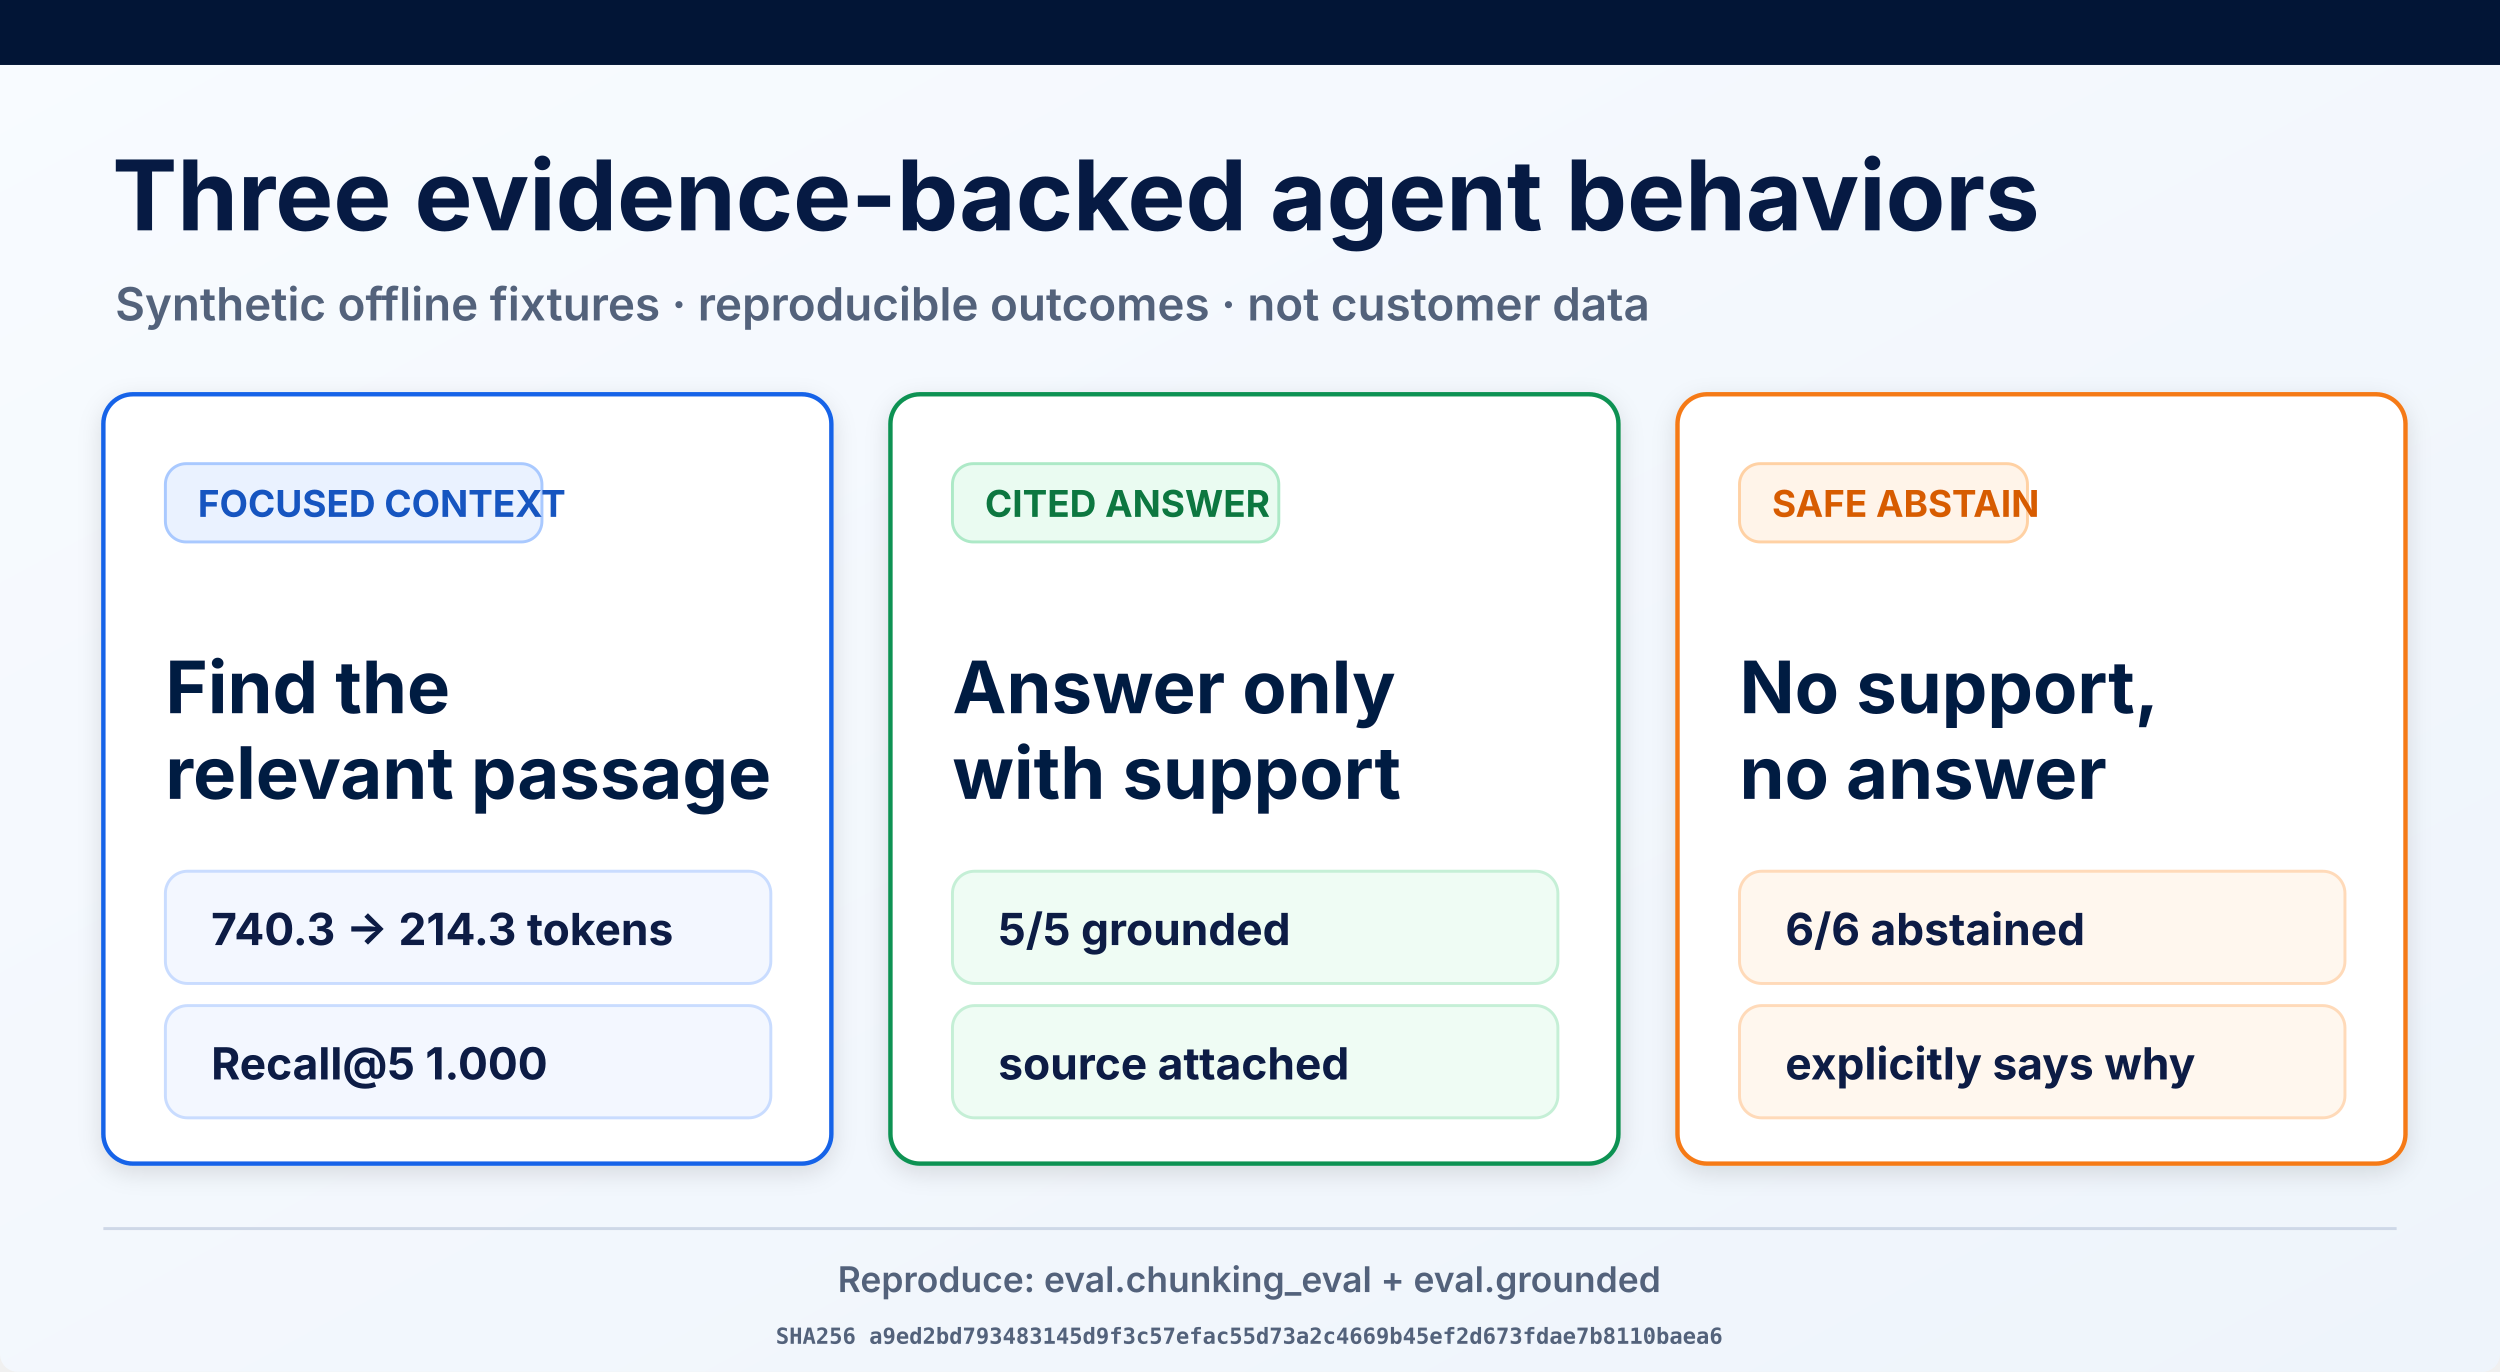
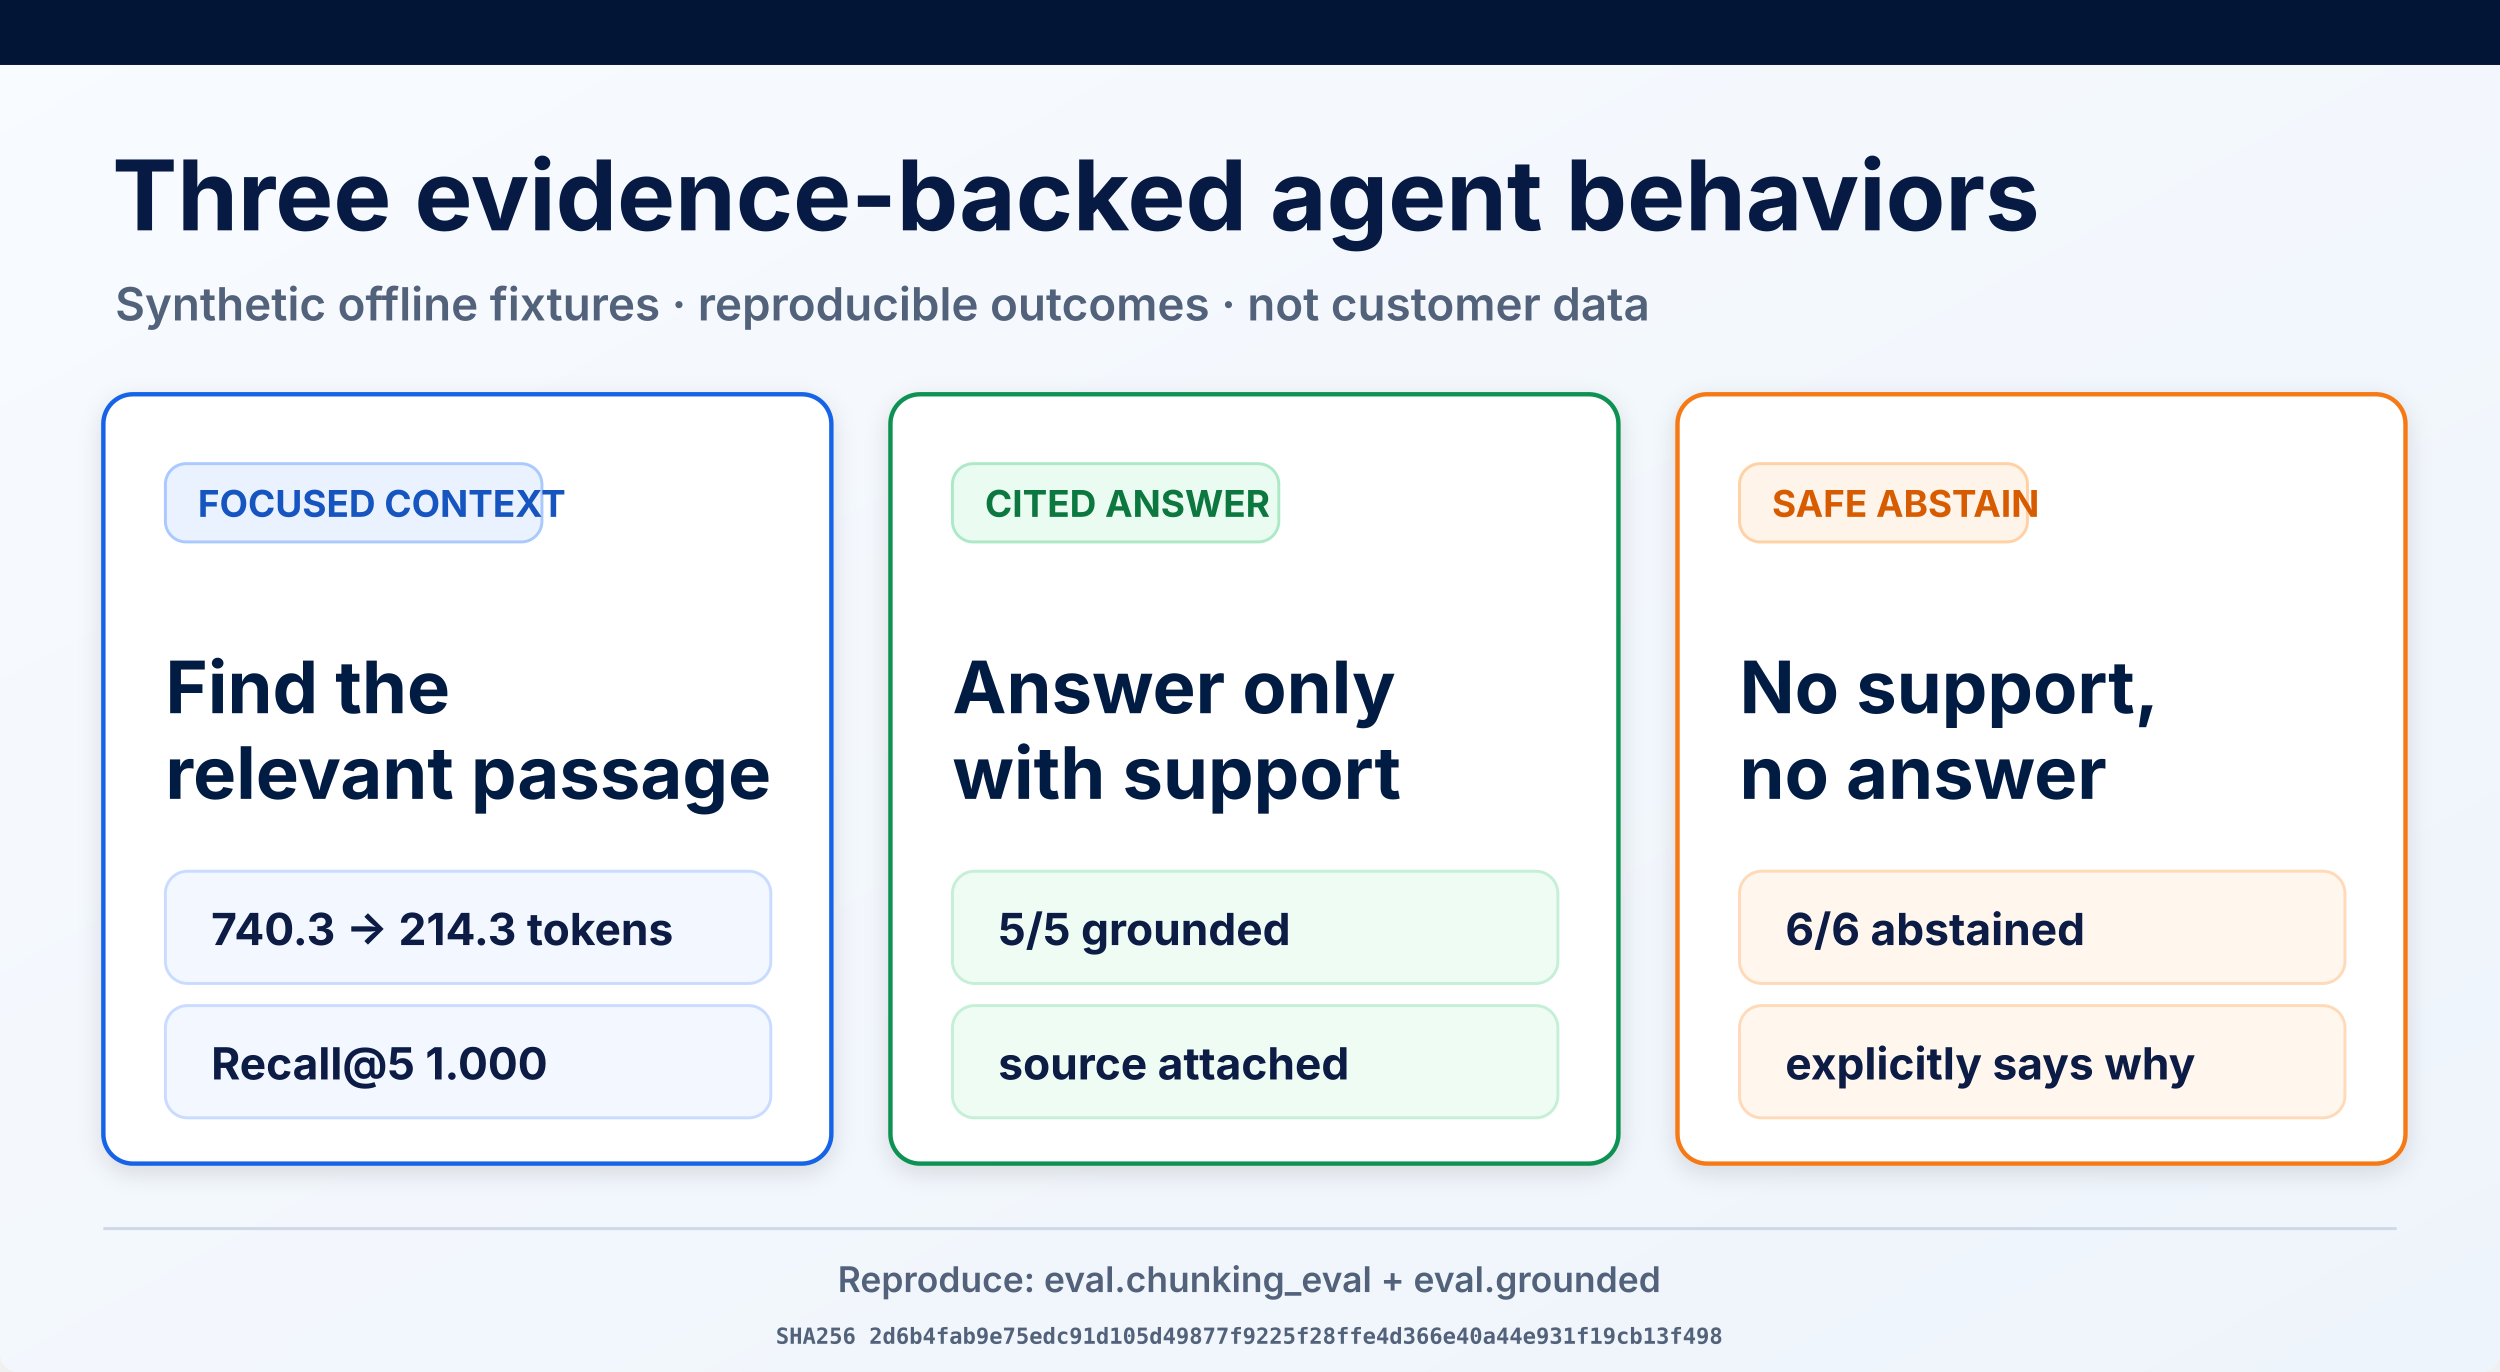
<svg xmlns="http://www.w3.org/2000/svg" width="1693" height="929" viewBox="0 0 1693 929" role="img" aria-labelledby="title desc">
  <defs>
    <linearGradient id="page" x1="0" y1="0" x2="1" y2="1">
      <stop offset="0" stop-color="#f8fbff" />
      <stop offset="1" stop-color="#eef4fb" />
    </linearGradient>
    <filter id="shadow" x="-10%" y="-10%" width="120%" height="130%">
      <feDropShadow dx="0" dy="5" stdDeviation="8" flood-opacity=".12" />
    </filter>
  </defs>
  <rect width="1693" height="929" rx="12" fill="url(#page)" />
  <rect width="1693" height="44" fill="#021536" />
  <text x="76" y="156" font-family="Inter, Arial, sans-serif" font-size="66" font-weight="700" fill="#061a43">Three evidence-backed agent behaviors</text>
  <text x="78" y="217" font-family="Inter, Arial, sans-serif" font-size="31" font-weight="600" fill="#53627b">Synthetic offline fixtures · reproducible outcomes · not customer data</text>
  <g filter="url(#shadow)">
    <rect x="70" y="267" width="493" height="521" rx="20" fill="#fff" stroke="#1763e8" stroke-width="3" />
    <rect x="112" y="314" width="255" height="53" rx="14" fill="#eaf2ff" stroke="#a9c9ff" stroke-width="2" />
    <text x="134" y="350" font-family="Inter, Arial, sans-serif" font-size="25" font-weight="700" fill="#1554c0">FOCUSED CONTEXT</text>
    <text x="112" y="483" font-family="Inter, Arial, sans-serif" font-size="49" font-weight="700" fill="#061a43">Find the</text>
    <text x="112" y="541" font-family="Inter, Arial, sans-serif" font-size="49" font-weight="700" fill="#061a43">relevant passage</text>
    <rect x="112" y="590" width="410" height="76" rx="15" fill="#f3f7ff" stroke="#c9dcff" stroke-width="2" />
    <text x="143" y="640" font-family="Inter, Arial, sans-serif" font-size="30" font-weight="700" fill="#0a1b44">740.3 → 214.3 tokens</text>
    <rect x="112" y="681" width="410" height="76" rx="15" fill="#f3f7ff" stroke="#c9dcff" stroke-width="2" />
    <text x="143" y="731" font-family="Inter, Arial, sans-serif" font-size="30" font-weight="700" fill="#0a1b44">Recall@5 1.000</text>
  </g>
  <g filter="url(#shadow)">
    <rect x="603" y="267" width="493" height="521" rx="20" fill="#fff" stroke="#109252" stroke-width="3" />
    <rect x="645" y="314" width="221" height="53" rx="14" fill="#eafbf1" stroke="#ade9c7" stroke-width="2" />
    <text x="667" y="350" font-family="Inter, Arial, sans-serif" font-size="25" font-weight="700" fill="#08773f">CITED ANSWER</text>
    <text x="645" y="483" font-family="Inter, Arial, sans-serif" font-size="49" font-weight="700" fill="#061a43">Answer only</text>
    <text x="645" y="541" font-family="Inter, Arial, sans-serif" font-size="49" font-weight="700" fill="#061a43">with support</text>
    <rect x="645" y="590" width="410" height="76" rx="15" fill="#effcf4" stroke="#c5efd6" stroke-width="2" />
    <text x="676" y="640" font-family="Inter, Arial, sans-serif" font-size="30" font-weight="700" fill="#0a1b44">5/5 grounded</text>
    <rect x="645" y="681" width="410" height="76" rx="15" fill="#effcf4" stroke="#c5efd6" stroke-width="2" />
    <text x="676" y="731" font-family="Inter, Arial, sans-serif" font-size="30" font-weight="700" fill="#0a1b44">source attached</text>
  </g>
  <g filter="url(#shadow)">
    <rect x="1136" y="267" width="493" height="521" rx="20" fill="#fff" stroke="#f57a19" stroke-width="3" />
    <rect x="1178" y="314" width="195" height="53" rx="14" fill="#fff4e9" stroke="#ffd1a4" stroke-width="2" />
    <text x="1200" y="350" font-family="Inter, Arial, sans-serif" font-size="25" font-weight="700" fill="#d75c06">SAFE ABSTAIN</text>
    <text x="1178" y="483" font-family="Inter, Arial, sans-serif" font-size="49" font-weight="700" fill="#061a43">No support,</text>
    <text x="1178" y="541" font-family="Inter, Arial, sans-serif" font-size="49" font-weight="700" fill="#061a43">no answer</text>
    <rect x="1178" y="590" width="410" height="76" rx="15" fill="#fff7ee" stroke="#ffdab9" stroke-width="2" />
    <text x="1209" y="640" font-family="Inter, Arial, sans-serif" font-size="30" font-weight="700" fill="#0a1b44">6/6 abstained</text>
    <rect x="1178" y="681" width="410" height="76" rx="15" fill="#fff7ee" stroke="#ffdab9" stroke-width="2" />
    <text x="1209" y="731" font-family="Inter, Arial, sans-serif" font-size="30" font-weight="700" fill="#0a1b44">explicitly says why</text>
  </g>
  <line x1="70" y1="832" x2="1623" y2="832" stroke="#ced8e7" stroke-width="2" />
  <text x="846" y="875" text-anchor="middle" font-family="Inter, Arial, sans-serif" font-size="24" font-weight="600" fill="#53627b">Reproduce: eval.chunking_eval + eval.grounded</text>
-   <text x="846" y="910" text-anchor="middle" font-family="ui-monospace, monospace" font-size="15" font-weight="600" fill="#53627b">SHA256 a9ed2bd793483145d9f3c57efac55d73a2c4669b45ef2d673fdae7b8110baea6</text>
+   <text x="846" y="910" text-anchor="middle" font-family="ui-monospace, monospace" font-size="15" font-weight="600" fill="#53627b">SHA256 2d6b4fab9e75edc91d105d49877f9225f28ffe4d366e40a44e931f19cb13f498</text>
</svg>
